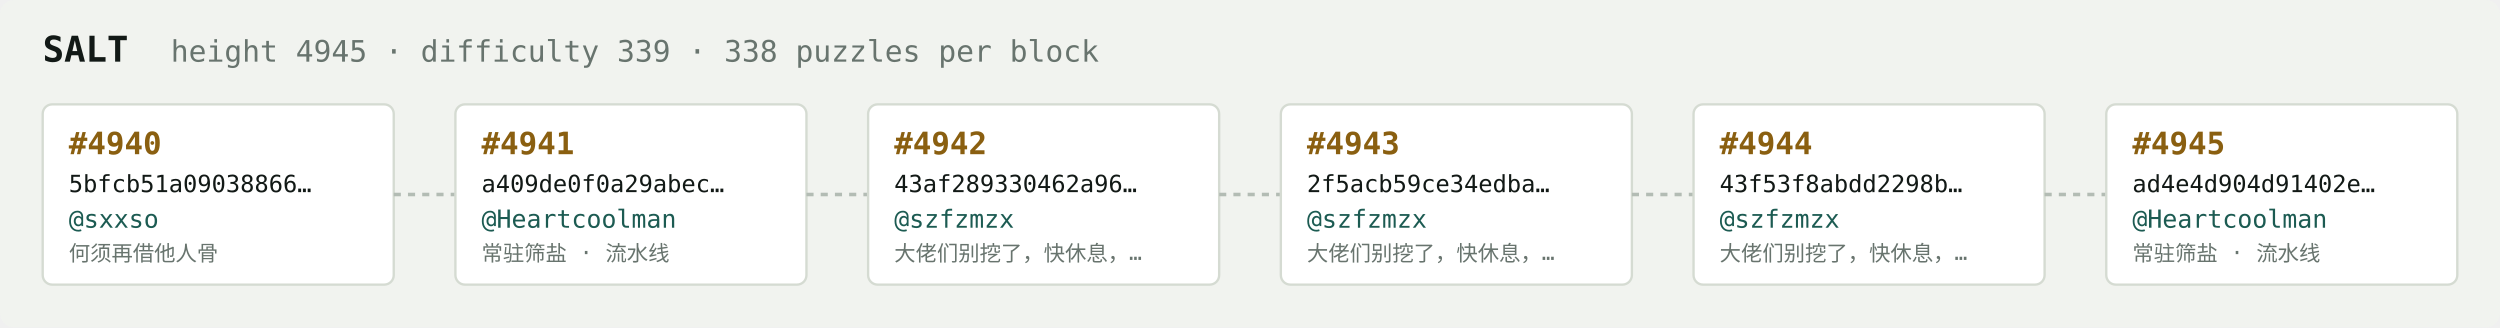
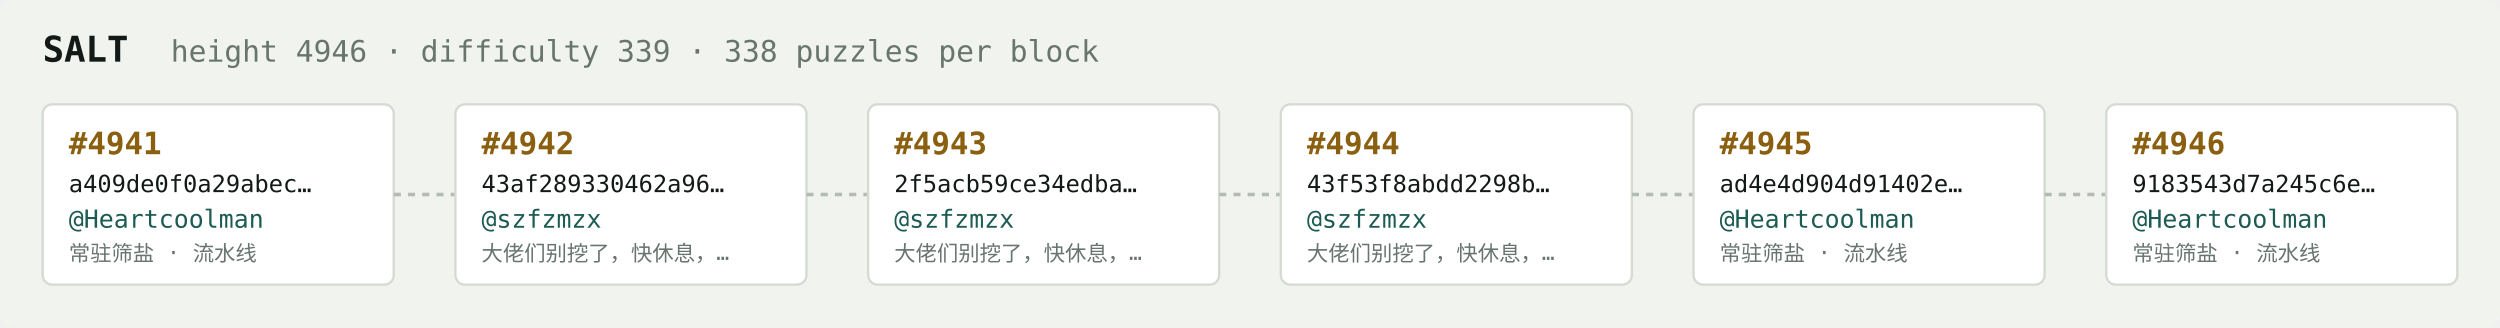
<svg xmlns="http://www.w3.org/2000/svg" width="1054" height="138" viewBox="0 0 1054 138" font-family="ui-monospace,SFMono-Regular,Menlo,monospace">
  <rect fill="#f1f3ef" width="1054" height="138" rx="6" />
  <text x="18" y="26" fill="#121916" font-size="15" font-weight="700">SALT</text>
-   <text x="72" y="26" fill="#68746e" font-size="12.5">height 4945 · difficulty 339 · 338 puzzles per block</text>
+   <text x="72" y="26" fill="#68746e" font-size="12.5">height 4946 · difficulty 339 · 338 puzzles per block</text>
  <rect x="18" y="44" width="148" height="76" rx="4" fill="#ffffff" stroke="#d5dbd2" stroke-width="1" />
-   <text x="29" y="65" fill="#8a5f10" font-size="13" font-weight="700">#4940</text>
-   <text x="29" y="81" fill="#121916" font-size="10">5bfcb51a09038866…</text>
-   <text x="29" y="96" fill="#1c5b52" font-size="10.5">@sxxso</text>
-   <text x="29" y="110" fill="#68746e" font-size="9">何须再借他人骨</text>
+   <text x="29" y="65" fill="#8a5f10" font-size="13" font-weight="700">#4941</text>
+   <text x="29" y="81" fill="#121916" font-size="10">a409de0f0a29abec…</text>
+   <text x="29" y="96" fill="#1c5b52" font-size="10.5">@Heartcoolman</text>
+   <text x="29" y="110" fill="#68746e" font-size="9">常驻筛盐 · 流水线</text>
  <line x1="166" y1="82.0" x2="192" y2="82.0" stroke="#b3bcb4" stroke-width="1.5" stroke-dasharray="3 3" />
  <rect x="192" y="44" width="148" height="76" rx="4" fill="#ffffff" stroke="#d5dbd2" stroke-width="1" />
-   <text x="203" y="65" fill="#8a5f10" font-size="13" font-weight="700">#4941</text>
-   <text x="203" y="81" fill="#121916" font-size="10">a409de0f0a29abec…</text>
-   <text x="203" y="96" fill="#1c5b52" font-size="10.5">@Heartcoolman</text>
-   <text x="203" y="110" fill="#68746e" font-size="9">常驻筛盐 · 流水线</text>
+   <text x="203" y="65" fill="#8a5f10" font-size="13" font-weight="700">#4942</text>
+   <text x="203" y="81" fill="#121916" font-size="10">43af289330462a96…</text>
+   <text x="203" y="96" fill="#1c5b52" font-size="10.5">@szfzmzx</text>
+   <text x="203" y="110" fill="#68746e" font-size="9">大佬们别挖了，快休息，…</text>
  <line x1="340" y1="82.0" x2="366" y2="82.0" stroke="#b3bcb4" stroke-width="1.5" stroke-dasharray="3 3" />
  <rect x="366" y="44" width="148" height="76" rx="4" fill="#ffffff" stroke="#d5dbd2" stroke-width="1" />
-   <text x="377" y="65" fill="#8a5f10" font-size="13" font-weight="700">#4942</text>
-   <text x="377" y="81" fill="#121916" font-size="10">43af289330462a96…</text>
+   <text x="377" y="65" fill="#8a5f10" font-size="13" font-weight="700">#4943</text>
+   <text x="377" y="81" fill="#121916" font-size="10">2f5acb59ce34edba…</text>
  <text x="377" y="96" fill="#1c5b52" font-size="10.5">@szfzmzx</text>
  <text x="377" y="110" fill="#68746e" font-size="9">大佬们别挖了，快休息，…</text>
  <line x1="514" y1="82.0" x2="540" y2="82.0" stroke="#b3bcb4" stroke-width="1.5" stroke-dasharray="3 3" />
  <rect x="540" y="44" width="148" height="76" rx="4" fill="#ffffff" stroke="#d5dbd2" stroke-width="1" />
-   <text x="551" y="65" fill="#8a5f10" font-size="13" font-weight="700">#4943</text>
-   <text x="551" y="81" fill="#121916" font-size="10">2f5acb59ce34edba…</text>
+   <text x="551" y="65" fill="#8a5f10" font-size="13" font-weight="700">#4944</text>
+   <text x="551" y="81" fill="#121916" font-size="10">43f53f8abdd2298b…</text>
  <text x="551" y="96" fill="#1c5b52" font-size="10.5">@szfzmzx</text>
  <text x="551" y="110" fill="#68746e" font-size="9">大佬们别挖了，快休息，…</text>
  <line x1="688" y1="82.0" x2="714" y2="82.0" stroke="#b3bcb4" stroke-width="1.5" stroke-dasharray="3 3" />
  <rect x="714" y="44" width="148" height="76" rx="4" fill="#ffffff" stroke="#d5dbd2" stroke-width="1" />
-   <text x="725" y="65" fill="#8a5f10" font-size="13" font-weight="700">#4944</text>
-   <text x="725" y="81" fill="#121916" font-size="10">43f53f8abdd2298b…</text>
-   <text x="725" y="96" fill="#1c5b52" font-size="10.5">@szfzmzx</text>
-   <text x="725" y="110" fill="#68746e" font-size="9">大佬们别挖了，快休息，…</text>
+   <text x="725" y="65" fill="#8a5f10" font-size="13" font-weight="700">#4945</text>
+   <text x="725" y="81" fill="#121916" font-size="10">ad4e4d904d91402e…</text>
+   <text x="725" y="96" fill="#1c5b52" font-size="10.5">@Heartcoolman</text>
+   <text x="725" y="110" fill="#68746e" font-size="9">常驻筛盐 · 流水线</text>
  <line x1="862" y1="82.0" x2="888" y2="82.0" stroke="#b3bcb4" stroke-width="1.5" stroke-dasharray="3 3" />
  <rect x="888" y="44" width="148" height="76" rx="4" fill="#ffffff" stroke="#d5dbd2" stroke-width="1" />
-   <text x="899" y="65" fill="#8a5f10" font-size="13" font-weight="700">#4945</text>
-   <text x="899" y="81" fill="#121916" font-size="10">ad4e4d904d91402e…</text>
+   <text x="899" y="65" fill="#8a5f10" font-size="13" font-weight="700">#4946</text>
+   <text x="899" y="81" fill="#121916" font-size="10">9183543d7a245c6e…</text>
  <text x="899" y="96" fill="#1c5b52" font-size="10.5">@Heartcoolman</text>
  <text x="899" y="110" fill="#68746e" font-size="9">常驻筛盐 · 流水线</text>
</svg>
